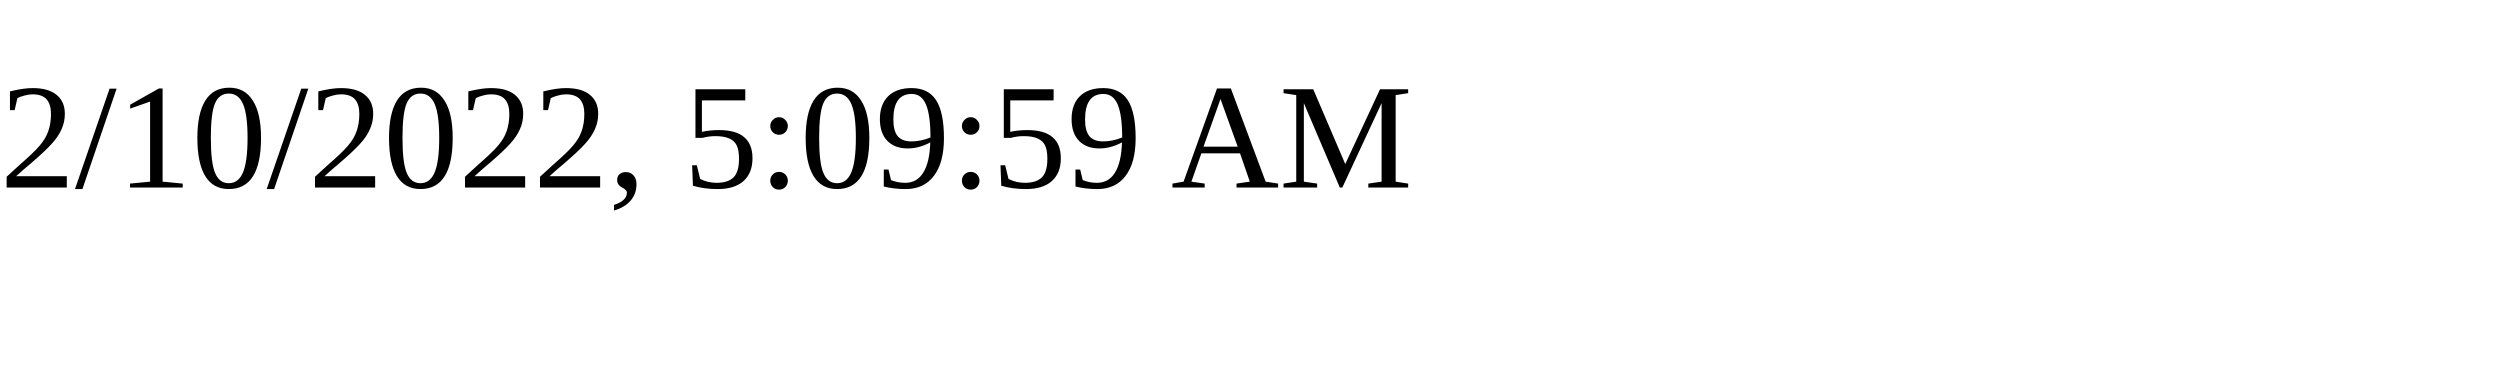
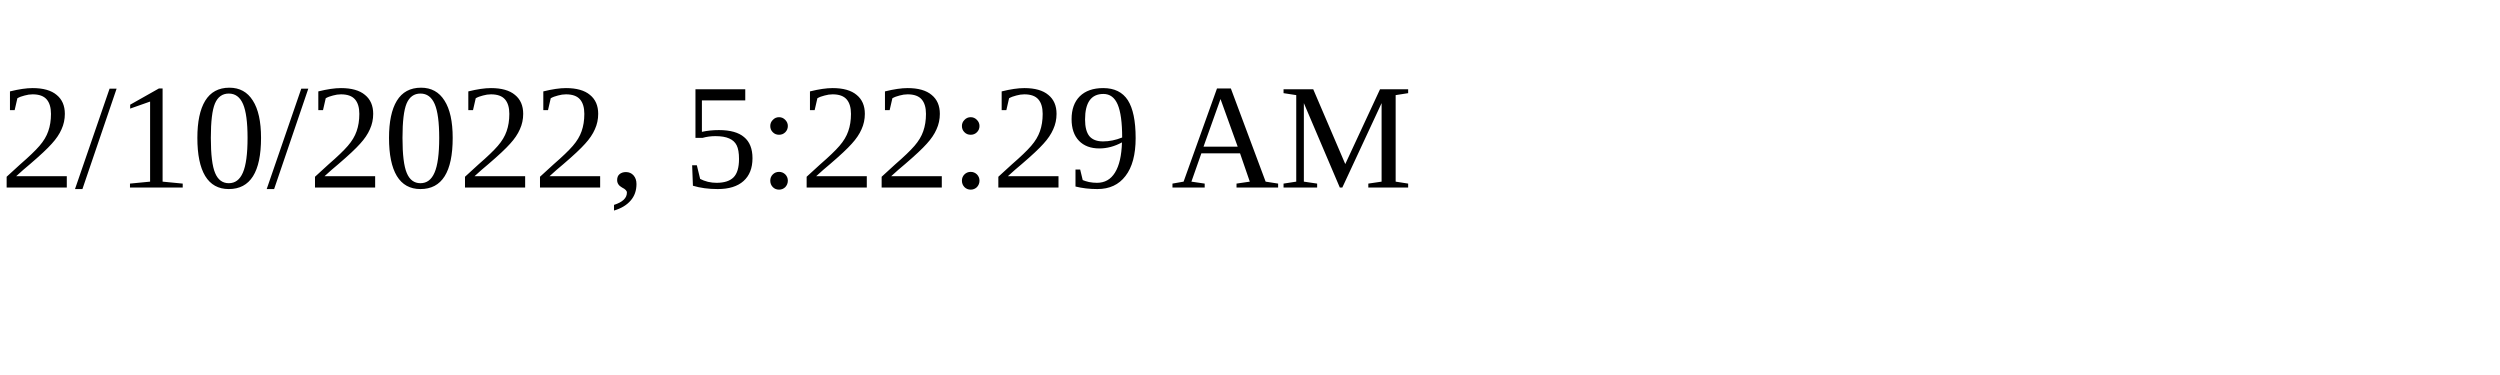
<svg xmlns="http://www.w3.org/2000/svg" height="30" width="200">
-   <text x="0" y="15">2/10/2022, 5:09:59 AM</text>
+   <text x="0" y="15">2/10/2022, 5:22:29 AM</text>
</svg>
